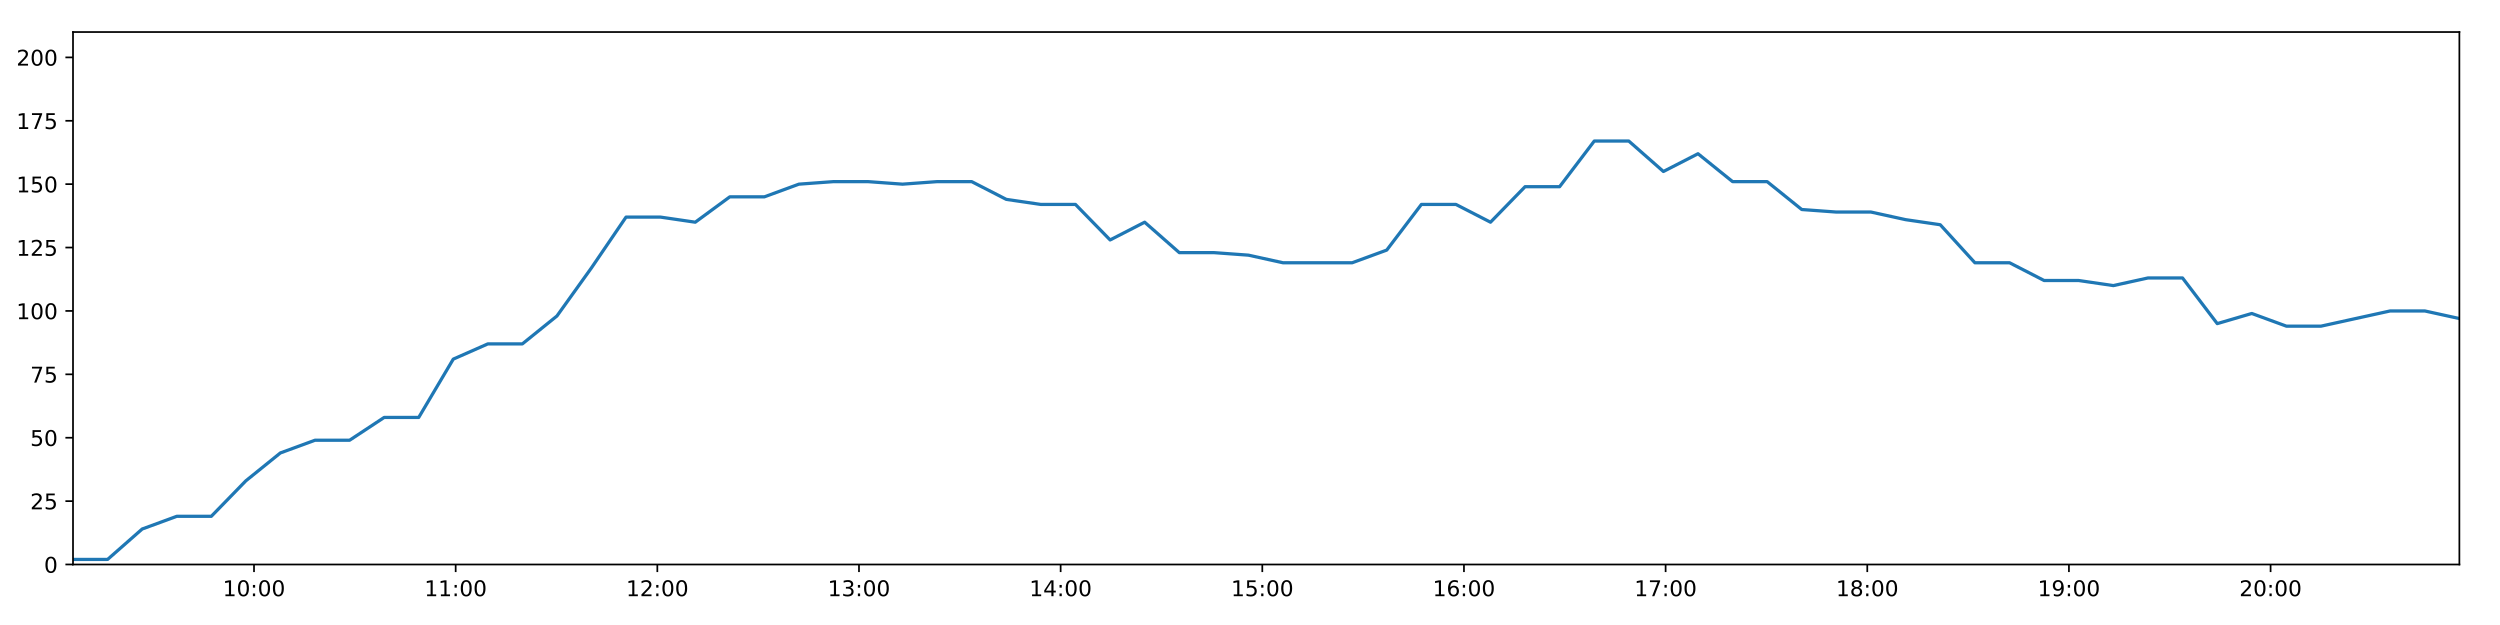
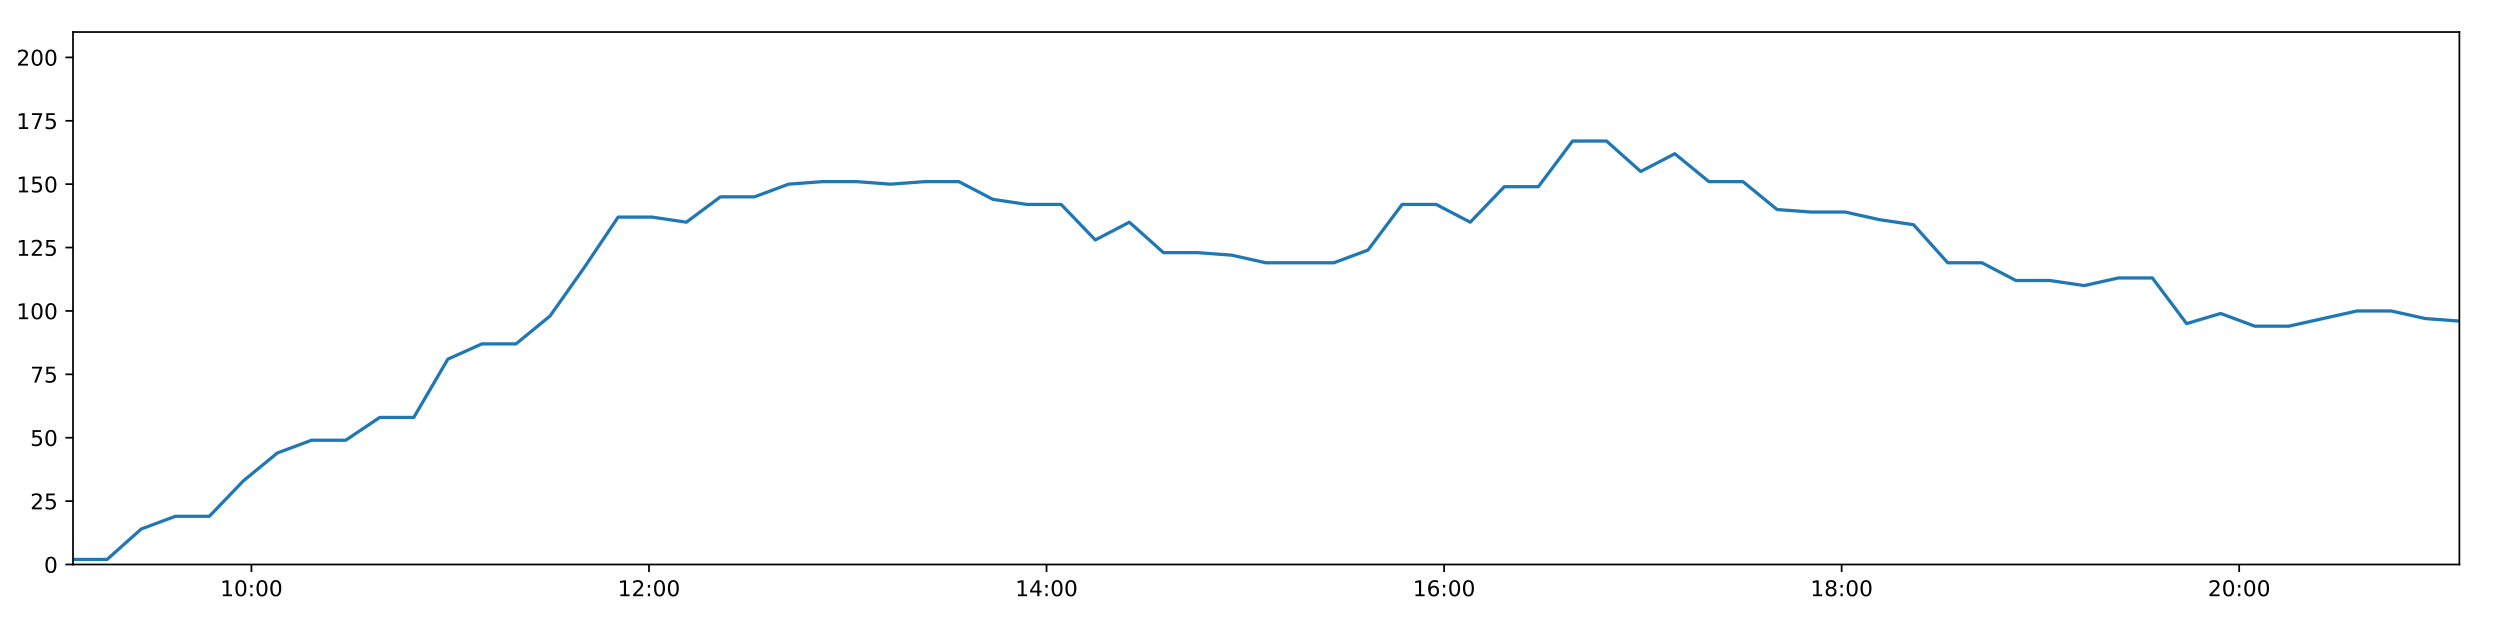
<svg xmlns="http://www.w3.org/2000/svg" xmlns:xlink="http://www.w3.org/1999/xlink" height="288pt" version="1.1" viewBox="0 0 1152 288" width="1152pt">
  <defs>
    <style type="text/css">
*{stroke-linecap:butt;stroke-linejoin:round;}
  </style>
  </defs>
  <g id="figure_1">
    <g id="patch_1">
      <path d="M 0 288  L 1152 288  L 1152 0  L 0 0  z " style="fill:#ffffff;" />
    </g>
    <g id="axes_1">
      <g id="patch_2">
        <path d="M 33.64 260.12  L 1133.28 260.12  L 1133.28 14.76  L 33.64 14.76  z " style="fill:#ffffff;" />
      </g>
      <g id="matplotlib.axis_1">
        <g id="xtick_1">
          <g id="line2d_1">
            <defs>
-               <path d="M 0 0  L 0 3.5  " id="ma4c12bb47a" style="stroke:#000000;stroke-width:0.8;" />
-             </defs>
-             <g>
-               <use style="stroke:#000000;stroke-width:0.8;" x="117.049" xlink:href="#ma4c12bb47a" y="260.12" />
+               <path d="M 0 0  L 0 3.5  " id="m143a13842a" style="stroke:#000000;stroke-width:0.8;" />
+             </defs>
+             <g>
+               <use style="stroke:#000000;stroke-width:0.8;" x="115.858" xlink:href="#m143a13842a" y="260.12" />
            </g>
          </g>
          <g id="text_1">
            <defs>
              <path d="M 12.406 8.297  L 28.516 8.297  L 28.516 63.922  L 10.984 60.406  L 10.984 69.391  L 28.422 72.906  L 38.281 72.906  L 38.281 8.297  L 54.391 8.297  L 54.391 0  L 12.406 0  z " id="DejaVuSans-49" />
              <path d="M 31.781 66.406  Q 24.172 66.406 20.328 58.906  Q 16.5 51.422 16.5 36.375  Q 16.5 21.391 20.328 13.891  Q 24.172 6.391 31.781 6.391  Q 39.453 6.391 43.281 13.891  Q 47.125 21.391 47.125 36.375  Q 47.125 51.422 43.281 58.906  Q 39.453 66.406 31.781 66.406  z M 31.781 74.219  Q 44.047 74.219 50.516 64.516  Q 56.984 54.828 56.984 36.375  Q 56.984 17.969 50.516 8.266  Q 44.047 -1.422 31.781 -1.422  Q 19.531 -1.422 13.062 8.266  Q 6.594 17.969 6.594 36.375  Q 6.594 54.828 13.062 64.516  Q 19.531 74.219 31.781 74.219  z " id="DejaVuSans-48" />
              <path d="M 11.719 12.406  L 22.016 12.406  L 22.016 0  L 11.719 0  z M 11.719 51.703  L 22.016 51.703  L 22.016 39.312  L 11.719 39.312  z " id="DejaVuSans-58" />
            </defs>
-             <g transform="translate(102.64 274.7184)scale(0.1 -0.1)">
+             <g transform="translate(101.4485 274.7184)scale(0.1 -0.1)">
              <use xlink:href="#DejaVuSans-49" />
              <use x="63.623" xlink:href="#DejaVuSans-48" />
              <use x="127.246" xlink:href="#DejaVuSans-58" />
              <use x="160.938" xlink:href="#DejaVuSans-48" />
              <use x="224.561" xlink:href="#DejaVuSans-48" />
            </g>
          </g>
        </g>
        <g id="xtick_2">
          <g id="line2d_2">
            <g>
-               <use style="stroke:#000000;stroke-width:0.8;" x="209.973" xlink:href="#ma4c12bb47a" y="260.12" />
+               <use style="stroke:#000000;stroke-width:0.8;" x="299.05" xlink:href="#m143a13842a" y="260.12" />
            </g>
          </g>
          <g id="text_2">
-             <g transform="translate(195.5637 274.7184)scale(0.1 -0.1)">
-               <use xlink:href="#DejaVuSans-49" />
-               <use x="63.623" xlink:href="#DejaVuSans-49" />
+             <defs>
+               <path d="M 19.188 8.297  L 53.609 8.297  L 53.609 0  L 7.328 0  L 7.328 8.297  Q 12.938 14.109 22.625 23.891  Q 32.328 33.688 34.812 36.531  Q 39.547 41.844 41.422 45.531  Q 43.312 49.219 43.312 52.781  Q 43.312 58.594 39.234 62.25  Q 35.156 65.922 28.609 65.922  Q 23.969 65.922 18.812 64.312  Q 13.672 62.703 7.812 59.422  L 7.812 69.391  Q 13.766 71.781 18.938 73  Q 24.125 74.219 28.422 74.219  Q 39.75 74.219 46.484 68.547  Q 53.219 62.891 53.219 53.422  Q 53.219 48.922 51.531 44.891  Q 49.859 40.875 45.406 35.406  Q 44.188 33.984 37.641 27.219  Q 31.109 20.453 19.188 8.297  z " id="DejaVuSans-50" />
+             </defs>
+             <g transform="translate(284.6409 274.7184)scale(0.1 -0.1)">
+               <use xlink:href="#DejaVuSans-49" />
+               <use x="63.623" xlink:href="#DejaVuSans-50" />
              <use x="127.246" xlink:href="#DejaVuSans-58" />
              <use x="160.938" xlink:href="#DejaVuSans-48" />
              <use x="224.561" xlink:href="#DejaVuSans-48" />
            </g>
          </g>
        </g>
        <g id="xtick_3">
          <g id="line2d_3">
            <g>
-               <use style="stroke:#000000;stroke-width:0.8;" x="302.897" xlink:href="#ma4c12bb47a" y="260.12" />
+               <use style="stroke:#000000;stroke-width:0.8;" x="482.243" xlink:href="#m143a13842a" y="260.12" />
            </g>
          </g>
          <g id="text_3">
            <defs>
-               <path d="M 19.188 8.297  L 53.609 8.297  L 53.609 0  L 7.328 0  L 7.328 8.297  Q 12.938 14.109 22.625 23.891  Q 32.328 33.688 34.812 36.531  Q 39.547 41.844 41.422 45.531  Q 43.312 49.219 43.312 52.781  Q 43.312 58.594 39.234 62.25  Q 35.156 65.922 28.609 65.922  Q 23.969 65.922 18.812 64.312  Q 13.672 62.703 7.812 59.422  L 7.812 69.391  Q 13.766 71.781 18.938 73  Q 24.125 74.219 28.422 74.219  Q 39.75 74.219 46.484 68.547  Q 53.219 62.891 53.219 53.422  Q 53.219 48.922 51.531 44.891  Q 49.859 40.875 45.406 35.406  Q 44.188 33.984 37.641 27.219  Q 31.109 20.453 19.188 8.297  z " id="DejaVuSans-50" />
-             </defs>
-             <g transform="translate(288.4873 274.7184)scale(0.1 -0.1)">
-               <use xlink:href="#DejaVuSans-49" />
-               <use x="63.623" xlink:href="#DejaVuSans-50" />
+               <path d="M 37.797 64.312  L 12.891 25.391  L 37.797 25.391  z M 35.203 72.906  L 47.609 72.906  L 47.609 25.391  L 58.016 25.391  L 58.016 17.188  L 47.609 17.188  L 47.609 0  L 37.797 0  L 37.797 17.188  L 4.891 17.188  L 4.891 26.703  z " id="DejaVuSans-52" />
+             </defs>
+             <g transform="translate(467.8334 274.7184)scale(0.1 -0.1)">
+               <use xlink:href="#DejaVuSans-49" />
+               <use x="63.623" xlink:href="#DejaVuSans-52" />
              <use x="127.246" xlink:href="#DejaVuSans-58" />
              <use x="160.938" xlink:href="#DejaVuSans-48" />
              <use x="224.561" xlink:href="#DejaVuSans-48" />
            </g>
          </g>
        </g>
        <g id="xtick_4">
          <g id="line2d_4">
            <g>
-               <use style="stroke:#000000;stroke-width:0.8;" x="395.82" xlink:href="#ma4c12bb47a" y="260.12" />
+               <use style="stroke:#000000;stroke-width:0.8;" x="665.435" xlink:href="#m143a13842a" y="260.12" />
            </g>
          </g>
          <g id="text_4">
            <defs>
-               <path d="M 40.578 39.312  Q 47.656 37.797 51.625 33  Q 55.609 28.219 55.609 21.188  Q 55.609 10.406 48.188 4.484  Q 40.766 -1.422 27.094 -1.422  Q 22.516 -1.422 17.656 -0.516  Q 12.797 0.391 7.625 2.203  L 7.625 11.719  Q 11.719 9.328 16.594 8.109  Q 21.484 6.891 26.812 6.891  Q 36.078 6.891 40.938 10.547  Q 45.797 14.203 45.797 21.188  Q 45.797 27.641 41.281 31.266  Q 36.766 34.906 28.719 34.906  L 20.219 34.906  L 20.219 43.016  L 29.109 43.016  Q 36.375 43.016 40.234 45.922  Q 44.094 48.828 44.094 54.297  Q 44.094 59.906 40.109 62.906  Q 36.141 65.922 28.719 65.922  Q 24.656 65.922 20.016 65.031  Q 15.375 64.156 9.812 62.312  L 9.812 71.094  Q 15.438 72.656 20.344 73.438  Q 25.25 74.219 29.594 74.219  Q 40.828 74.219 47.359 69.109  Q 53.906 64.016 53.906 55.328  Q 53.906 49.266 50.438 45.094  Q 46.969 40.922 40.578 39.312  z " id="DejaVuSans-51" />
-             </defs>
-             <g transform="translate(381.411 274.7184)scale(0.1 -0.1)">
-               <use xlink:href="#DejaVuSans-49" />
-               <use x="63.623" xlink:href="#DejaVuSans-51" />
+               <path d="M 33.016 40.375  Q 26.375 40.375 22.484 35.828  Q 18.609 31.297 18.609 23.391  Q 18.609 15.531 22.484 10.953  Q 26.375 6.391 33.016 6.391  Q 39.656 6.391 43.531 10.953  Q 47.406 15.531 47.406 23.391  Q 47.406 31.297 43.531 35.828  Q 39.656 40.375 33.016 40.375  z M 52.594 71.297  L 52.594 62.312  Q 48.875 64.062 45.094 64.984  Q 41.312 65.922 37.594 65.922  Q 27.828 65.922 22.672 59.328  Q 17.531 52.734 16.797 39.406  Q 19.672 43.656 24.016 45.922  Q 28.375 48.188 33.594 48.188  Q 44.578 48.188 50.953 41.516  Q 57.328 34.859 57.328 23.391  Q 57.328 12.156 50.688 5.359  Q 44.047 -1.422 33.016 -1.422  Q 20.359 -1.422 13.672 8.266  Q 6.984 17.969 6.984 36.375  Q 6.984 53.656 15.188 63.938  Q 23.391 74.219 37.203 74.219  Q 40.922 74.219 44.703 73.484  Q 48.484 72.75 52.594 71.297  z " id="DejaVuSans-54" />
+             </defs>
+             <g transform="translate(651.0258 274.7184)scale(0.1 -0.1)">
+               <use xlink:href="#DejaVuSans-49" />
+               <use x="63.623" xlink:href="#DejaVuSans-54" />
              <use x="127.246" xlink:href="#DejaVuSans-58" />
              <use x="160.938" xlink:href="#DejaVuSans-48" />
              <use x="224.561" xlink:href="#DejaVuSans-48" />
            </g>
          </g>
        </g>
        <g id="xtick_5">
          <g id="line2d_5">
            <g>
-               <use style="stroke:#000000;stroke-width:0.8;" x="488.744" xlink:href="#ma4c12bb47a" y="260.12" />
+               <use style="stroke:#000000;stroke-width:0.8;" x="848.628" xlink:href="#m143a13842a" y="260.12" />
            </g>
          </g>
          <g id="text_5">
            <defs>
-               <path d="M 37.797 64.312  L 12.891 25.391  L 37.797 25.391  z M 35.203 72.906  L 47.609 72.906  L 47.609 25.391  L 58.016 25.391  L 58.016 17.188  L 47.609 17.188  L 47.609 0  L 37.797 0  L 37.797 17.188  L 4.891 17.188  L 4.891 26.703  z " id="DejaVuSans-52" />
-             </defs>
-             <g transform="translate(474.3347 274.7184)scale(0.1 -0.1)">
-               <use xlink:href="#DejaVuSans-49" />
-               <use x="63.623" xlink:href="#DejaVuSans-52" />
+               <path d="M 31.781 34.625  Q 24.75 34.625 20.719 30.859  Q 16.703 27.094 16.703 20.516  Q 16.703 13.922 20.719 10.156  Q 24.75 6.391 31.781 6.391  Q 38.812 6.391 42.859 10.172  Q 46.922 13.969 46.922 20.516  Q 46.922 27.094 42.891 30.859  Q 38.875 34.625 31.781 34.625  z M 21.922 38.812  Q 15.578 40.375 12.031 44.719  Q 8.5 49.078 8.5 55.328  Q 8.5 64.062 14.719 69.141  Q 20.953 74.219 31.781 74.219  Q 42.672 74.219 48.875 69.141  Q 55.078 64.062 55.078 55.328  Q 55.078 49.078 51.531 44.719  Q 48 40.375 41.703 38.812  Q 48.828 37.156 52.797 32.312  Q 56.781 27.484 56.781 20.516  Q 56.781 9.906 50.312 4.234  Q 43.844 -1.422 31.781 -1.422  Q 19.734 -1.422 13.25 4.234  Q 6.781 9.906 6.781 20.516  Q 6.781 27.484 10.781 32.312  Q 14.797 37.156 21.922 38.812  z M 18.312 54.391  Q 18.312 48.734 21.844 45.562  Q 25.391 42.391 31.781 42.391  Q 38.141 42.391 41.719 45.562  Q 45.312 48.734 45.312 54.391  Q 45.312 60.062 41.719 63.234  Q 38.141 66.406 31.781 66.406  Q 25.391 66.406 21.844 63.234  Q 18.312 60.062 18.312 54.391  z " id="DejaVuSans-56" />
+             </defs>
+             <g transform="translate(834.2183 274.7184)scale(0.1 -0.1)">
+               <use xlink:href="#DejaVuSans-49" />
+               <use x="63.623" xlink:href="#DejaVuSans-56" />
              <use x="127.246" xlink:href="#DejaVuSans-58" />
              <use x="160.938" xlink:href="#DejaVuSans-48" />
              <use x="224.561" xlink:href="#DejaVuSans-48" />
            </g>
          </g>
        </g>
        <g id="xtick_6">
          <g id="line2d_6">
            <g>
-               <use style="stroke:#000000;stroke-width:0.8;" x="581.668" xlink:href="#ma4c12bb47a" y="260.12" />
+               <use style="stroke:#000000;stroke-width:0.8;" x="1031.82" xlink:href="#m143a13842a" y="260.12" />
            </g>
          </g>
          <g id="text_6">
-             <defs>
-               <path d="M 10.797 72.906  L 49.516 72.906  L 49.516 64.594  L 19.828 64.594  L 19.828 46.734  Q 21.969 47.469 24.109 47.828  Q 26.266 48.188 28.422 48.188  Q 40.625 48.188 47.75 41.5  Q 54.891 34.812 54.891 23.391  Q 54.891 11.625 47.562 5.094  Q 40.234 -1.422 26.906 -1.422  Q 22.312 -1.422 17.547 -0.641  Q 12.797 0.141 7.719 1.703  L 7.719 11.625  Q 12.109 9.234 16.797 8.062  Q 21.484 6.891 26.703 6.891  Q 35.156 6.891 40.078 11.328  Q 45.016 15.766 45.016 23.391  Q 45.016 31 40.078 35.438  Q 35.156 39.891 26.703 39.891  Q 22.75 39.891 18.812 39.016  Q 14.891 38.141 10.797 36.281  z " id="DejaVuSans-53" />
-             </defs>
-             <g transform="translate(567.2583 274.7184)scale(0.1 -0.1)">
-               <use xlink:href="#DejaVuSans-49" />
-               <use x="63.623" xlink:href="#DejaVuSans-53" />
-               <use x="127.246" xlink:href="#DejaVuSans-58" />
-               <use x="160.938" xlink:href="#DejaVuSans-48" />
-               <use x="224.561" xlink:href="#DejaVuSans-48" />
-             </g>
-           </g>
-         </g>
-         <g id="xtick_7">
-           <g id="line2d_7">
-             <g>
-               <use style="stroke:#000000;stroke-width:0.8;" x="674.591" xlink:href="#ma4c12bb47a" y="260.12" />
-             </g>
-           </g>
-           <g id="text_7">
-             <defs>
-               <path d="M 33.016 40.375  Q 26.375 40.375 22.484 35.828  Q 18.609 31.297 18.609 23.391  Q 18.609 15.531 22.484 10.953  Q 26.375 6.391 33.016 6.391  Q 39.656 6.391 43.531 10.953  Q 47.406 15.531 47.406 23.391  Q 47.406 31.297 43.531 35.828  Q 39.656 40.375 33.016 40.375  z M 52.594 71.297  L 52.594 62.312  Q 48.875 64.062 45.094 64.984  Q 41.312 65.922 37.594 65.922  Q 27.828 65.922 22.672 59.328  Q 17.531 52.734 16.797 39.406  Q 19.672 43.656 24.016 45.922  Q 28.375 48.188 33.594 48.188  Q 44.578 48.188 50.953 41.516  Q 57.328 34.859 57.328 23.391  Q 57.328 12.156 50.688 5.359  Q 44.047 -1.422 33.016 -1.422  Q 20.359 -1.422 13.672 8.266  Q 6.984 17.969 6.984 36.375  Q 6.984 53.656 15.188 63.938  Q 23.391 74.219 37.203 74.219  Q 40.922 74.219 44.703 73.484  Q 48.484 72.75 52.594 71.297  z " id="DejaVuSans-54" />
-             </defs>
-             <g transform="translate(660.182 274.7184)scale(0.1 -0.1)">
-               <use xlink:href="#DejaVuSans-49" />
-               <use x="63.623" xlink:href="#DejaVuSans-54" />
-               <use x="127.246" xlink:href="#DejaVuSans-58" />
-               <use x="160.938" xlink:href="#DejaVuSans-48" />
-               <use x="224.561" xlink:href="#DejaVuSans-48" />
-             </g>
-           </g>
-         </g>
-         <g id="xtick_8">
-           <g id="line2d_8">
-             <g>
-               <use style="stroke:#000000;stroke-width:0.8;" x="767.515" xlink:href="#ma4c12bb47a" y="260.12" />
-             </g>
-           </g>
-           <g id="text_8">
-             <defs>
-               <path d="M 8.203 72.906  L 55.078 72.906  L 55.078 68.703  L 28.609 0  L 18.312 0  L 43.219 64.594  L 8.203 64.594  z " id="DejaVuSans-55" />
-             </defs>
-             <g transform="translate(753.1057 274.7184)scale(0.1 -0.1)">
-               <use xlink:href="#DejaVuSans-49" />
-               <use x="63.623" xlink:href="#DejaVuSans-55" />
-               <use x="127.246" xlink:href="#DejaVuSans-58" />
-               <use x="160.938" xlink:href="#DejaVuSans-48" />
-               <use x="224.561" xlink:href="#DejaVuSans-48" />
-             </g>
-           </g>
-         </g>
-         <g id="xtick_9">
-           <g id="line2d_9">
-             <g>
-               <use style="stroke:#000000;stroke-width:0.8;" x="860.439" xlink:href="#ma4c12bb47a" y="260.12" />
-             </g>
-           </g>
-           <g id="text_9">
-             <defs>
-               <path d="M 31.781 34.625  Q 24.75 34.625 20.719 30.859  Q 16.703 27.094 16.703 20.516  Q 16.703 13.922 20.719 10.156  Q 24.75 6.391 31.781 6.391  Q 38.812 6.391 42.859 10.172  Q 46.922 13.969 46.922 20.516  Q 46.922 27.094 42.891 30.859  Q 38.875 34.625 31.781 34.625  z M 21.922 38.812  Q 15.578 40.375 12.031 44.719  Q 8.5 49.078 8.5 55.328  Q 8.5 64.062 14.719 69.141  Q 20.953 74.219 31.781 74.219  Q 42.672 74.219 48.875 69.141  Q 55.078 64.062 55.078 55.328  Q 55.078 49.078 51.531 44.719  Q 48 40.375 41.703 38.812  Q 48.828 37.156 52.797 32.312  Q 56.781 27.484 56.781 20.516  Q 56.781 9.906 50.312 4.234  Q 43.844 -1.422 31.781 -1.422  Q 19.734 -1.422 13.25 4.234  Q 6.781 9.906 6.781 20.516  Q 6.781 27.484 10.781 32.312  Q 14.797 37.156 21.922 38.812  z M 18.312 54.391  Q 18.312 48.734 21.844 45.562  Q 25.391 42.391 31.781 42.391  Q 38.141 42.391 41.719 45.562  Q 45.312 48.734 45.312 54.391  Q 45.312 60.062 41.719 63.234  Q 38.141 66.406 31.781 66.406  Q 25.391 66.406 21.844 63.234  Q 18.312 60.062 18.312 54.391  z " id="DejaVuSans-56" />
-             </defs>
-             <g transform="translate(846.0293 274.7184)scale(0.1 -0.1)">
-               <use xlink:href="#DejaVuSans-49" />
-               <use x="63.623" xlink:href="#DejaVuSans-56" />
-               <use x="127.246" xlink:href="#DejaVuSans-58" />
-               <use x="160.938" xlink:href="#DejaVuSans-48" />
-               <use x="224.561" xlink:href="#DejaVuSans-48" />
-             </g>
-           </g>
-         </g>
-         <g id="xtick_10">
-           <g id="line2d_10">
-             <g>
-               <use style="stroke:#000000;stroke-width:0.8;" x="953.362" xlink:href="#ma4c12bb47a" y="260.12" />
-             </g>
-           </g>
-           <g id="text_10">
-             <defs>
-               <path d="M 10.984 1.516  L 10.984 10.5  Q 14.703 8.734 18.5 7.812  Q 22.312 6.891 25.984 6.891  Q 35.75 6.891 40.891 13.453  Q 46.047 20.016 46.781 33.406  Q 43.953 29.203 39.594 26.953  Q 35.25 24.703 29.984 24.703  Q 19.047 24.703 12.672 31.312  Q 6.297 37.938 6.297 49.422  Q 6.297 60.641 12.938 67.422  Q 19.578 74.219 30.609 74.219  Q 43.266 74.219 49.922 64.516  Q 56.594 54.828 56.594 36.375  Q 56.594 19.141 48.406 8.859  Q 40.234 -1.422 26.422 -1.422  Q 22.703 -1.422 18.891 -0.688  Q 15.094 0.047 10.984 1.516  z M 30.609 32.422  Q 37.25 32.422 41.125 36.953  Q 45.016 41.5 45.016 49.422  Q 45.016 57.281 41.125 61.844  Q 37.25 66.406 30.609 66.406  Q 23.969 66.406 20.094 61.844  Q 16.219 57.281 16.219 49.422  Q 16.219 41.5 20.094 36.953  Q 23.969 32.422 30.609 32.422  z " id="DejaVuSans-57" />
-             </defs>
-             <g transform="translate(938.953 274.7184)scale(0.1 -0.1)">
-               <use xlink:href="#DejaVuSans-49" />
-               <use x="63.623" xlink:href="#DejaVuSans-57" />
-               <use x="127.246" xlink:href="#DejaVuSans-58" />
-               <use x="160.938" xlink:href="#DejaVuSans-48" />
-               <use x="224.561" xlink:href="#DejaVuSans-48" />
-             </g>
-           </g>
-         </g>
-         <g id="xtick_11">
-           <g id="line2d_11">
-             <g>
-               <use style="stroke:#000000;stroke-width:0.8;" x="1046.286" xlink:href="#ma4c12bb47a" y="260.12" />
-             </g>
-           </g>
-           <g id="text_11">
-             <g transform="translate(1031.877 274.7184)scale(0.1 -0.1)">
+             <g transform="translate(1017.411 274.7184)scale(0.1 -0.1)">
              <use xlink:href="#DejaVuSans-50" />
              <use x="63.623" xlink:href="#DejaVuSans-48" />
              <use x="127.246" xlink:href="#DejaVuSans-58" />
              <use x="160.938" xlink:href="#DejaVuSans-48" />
              <use x="224.561" xlink:href="#DejaVuSans-48" />
            </g>
          </g>
        </g>
      </g>
      <g id="matplotlib.axis_2">
        <g id="ytick_1">
-           <g id="line2d_12">
-             <defs>
-               <path d="M 0 0  L -3.5 0  " id="m482bf0a70b" style="stroke:#000000;stroke-width:0.8;" />
-             </defs>
-             <g>
-               <use style="stroke:#000000;stroke-width:0.8;" x="33.64" xlink:href="#m482bf0a70b" y="260.12" />
-             </g>
-           </g>
-           <g id="text_12">
+           <g id="line2d_7">
+             <defs>
+               <path d="M 0 0  L -3.5 0  " id="m7ae457f2c3" style="stroke:#000000;stroke-width:0.8;" />
+             </defs>
+             <g>
+               <use style="stroke:#000000;stroke-width:0.8;" x="33.64" xlink:href="#m7ae457f2c3" y="260.12" />
+             </g>
+           </g>
+           <g id="text_7">
            <g transform="translate(20.2775 263.9192)scale(0.1 -0.1)">
              <use xlink:href="#DejaVuSans-48" />
            </g>
          </g>
        </g>
        <g id="ytick_2">
-           <g id="line2d_13">
-             <g>
-               <use style="stroke:#000000;stroke-width:0.8;" x="33.64" xlink:href="#m482bf0a70b" y="230.91" />
-             </g>
-           </g>
-           <g id="text_13">
+           <g id="line2d_8">
+             <g>
+               <use style="stroke:#000000;stroke-width:0.8;" x="33.64" xlink:href="#m7ae457f2c3" y="230.91" />
+             </g>
+           </g>
+           <g id="text_8">
+             <defs>
+               <path d="M 10.797 72.906  L 49.516 72.906  L 49.516 64.594  L 19.828 64.594  L 19.828 46.734  Q 21.969 47.469 24.109 47.828  Q 26.266 48.188 28.422 48.188  Q 40.625 48.188 47.75 41.5  Q 54.891 34.812 54.891 23.391  Q 54.891 11.625 47.562 5.094  Q 40.234 -1.422 26.906 -1.422  Q 22.312 -1.422 17.547 -0.641  Q 12.797 0.141 7.719 1.703  L 7.719 11.625  Q 12.109 9.234 16.797 8.062  Q 21.484 6.891 26.703 6.891  Q 35.156 6.891 40.078 11.328  Q 45.016 15.766 45.016 23.391  Q 45.016 31 40.078 35.438  Q 35.156 39.891 26.703 39.891  Q 22.75 39.891 18.812 39.016  Q 14.891 38.141 10.797 36.281  z " id="DejaVuSans-53" />
+             </defs>
            <g transform="translate(13.915 234.7097)scale(0.1 -0.1)">
              <use xlink:href="#DejaVuSans-50" />
              <use x="63.623" xlink:href="#DejaVuSans-53" />
            </g>
          </g>
        </g>
        <g id="ytick_3">
-           <g id="line2d_14">
-             <g>
-               <use style="stroke:#000000;stroke-width:0.8;" x="33.64" xlink:href="#m482bf0a70b" y="201.701" />
-             </g>
-           </g>
-           <g id="text_14">
+           <g id="line2d_9">
+             <g>
+               <use style="stroke:#000000;stroke-width:0.8;" x="33.64" xlink:href="#m7ae457f2c3" y="201.701" />
+             </g>
+           </g>
+           <g id="text_9">
            <g transform="translate(13.915 205.5002)scale(0.1 -0.1)">
              <use xlink:href="#DejaVuSans-53" />
              <use x="63.623" xlink:href="#DejaVuSans-48" />
            </g>
          </g>
        </g>
        <g id="ytick_4">
-           <g id="line2d_15">
-             <g>
-               <use style="stroke:#000000;stroke-width:0.8;" x="33.64" xlink:href="#m482bf0a70b" y="172.491" />
-             </g>
-           </g>
-           <g id="text_15">
+           <g id="line2d_10">
+             <g>
+               <use style="stroke:#000000;stroke-width:0.8;" x="33.64" xlink:href="#m7ae457f2c3" y="172.491" />
+             </g>
+           </g>
+           <g id="text_10">
+             <defs>
+               <path d="M 8.203 72.906  L 55.078 72.906  L 55.078 68.703  L 28.609 0  L 18.312 0  L 43.219 64.594  L 8.203 64.594  z " id="DejaVuSans-55" />
+             </defs>
            <g transform="translate(13.915 176.2906)scale(0.1 -0.1)">
              <use xlink:href="#DejaVuSans-55" />
              <use x="63.623" xlink:href="#DejaVuSans-53" />
            </g>
          </g>
        </g>
        <g id="ytick_5">
-           <g id="line2d_16">
-             <g>
-               <use style="stroke:#000000;stroke-width:0.8;" x="33.64" xlink:href="#m482bf0a70b" y="143.282" />
-             </g>
-           </g>
-           <g id="text_16">
+           <g id="line2d_11">
+             <g>
+               <use style="stroke:#000000;stroke-width:0.8;" x="33.64" xlink:href="#m7ae457f2c3" y="143.282" />
+             </g>
+           </g>
+           <g id="text_11">
            <g transform="translate(7.5525 147.0811)scale(0.1 -0.1)">
              <use xlink:href="#DejaVuSans-49" />
              <use x="63.623" xlink:href="#DejaVuSans-48" />
              <use x="127.246" xlink:href="#DejaVuSans-48" />
            </g>
          </g>
        </g>
        <g id="ytick_6">
-           <g id="line2d_17">
-             <g>
-               <use style="stroke:#000000;stroke-width:0.8;" x="33.64" xlink:href="#m482bf0a70b" y="114.072" />
-             </g>
-           </g>
-           <g id="text_17">
+           <g id="line2d_12">
+             <g>
+               <use style="stroke:#000000;stroke-width:0.8;" x="33.64" xlink:href="#m7ae457f2c3" y="114.072" />
+             </g>
+           </g>
+           <g id="text_12">
            <g transform="translate(7.5525 117.8716)scale(0.1 -0.1)">
              <use xlink:href="#DejaVuSans-49" />
              <use x="63.623" xlink:href="#DejaVuSans-50" />
              <use x="127.246" xlink:href="#DejaVuSans-53" />
            </g>
          </g>
        </g>
        <g id="ytick_7">
-           <g id="line2d_18">
-             <g>
-               <use style="stroke:#000000;stroke-width:0.8;" x="33.64" xlink:href="#m482bf0a70b" y="84.863" />
-             </g>
-           </g>
-           <g id="text_18">
+           <g id="line2d_13">
+             <g>
+               <use style="stroke:#000000;stroke-width:0.8;" x="33.64" xlink:href="#m7ae457f2c3" y="84.863" />
+             </g>
+           </g>
+           <g id="text_13">
            <g transform="translate(7.5525 88.66208)scale(0.1 -0.1)">
              <use xlink:href="#DejaVuSans-49" />
              <use x="63.623" xlink:href="#DejaVuSans-53" />
              <use x="127.246" xlink:href="#DejaVuSans-48" />
            </g>
          </g>
        </g>
        <g id="ytick_8">
-           <g id="line2d_19">
-             <g>
-               <use style="stroke:#000000;stroke-width:0.8;" x="33.64" xlink:href="#m482bf0a70b" y="55.653" />
-             </g>
-           </g>
-           <g id="text_19">
+           <g id="line2d_14">
+             <g>
+               <use style="stroke:#000000;stroke-width:0.8;" x="33.64" xlink:href="#m7ae457f2c3" y="55.653" />
+             </g>
+           </g>
+           <g id="text_14">
            <g transform="translate(7.5525 59.45255)scale(0.1 -0.1)">
              <use xlink:href="#DejaVuSans-49" />
              <use x="63.623" xlink:href="#DejaVuSans-55" />
              <use x="127.246" xlink:href="#DejaVuSans-53" />
            </g>
          </g>
        </g>
        <g id="ytick_9">
-           <g id="line2d_20">
-             <g>
-               <use style="stroke:#000000;stroke-width:0.8;" x="33.64" xlink:href="#m482bf0a70b" y="26.444" />
-             </g>
-           </g>
-           <g id="text_20">
+           <g id="line2d_15">
+             <g>
+               <use style="stroke:#000000;stroke-width:0.8;" x="33.64" xlink:href="#m7ae457f2c3" y="26.444" />
+             </g>
+           </g>
+           <g id="text_15">
            <g transform="translate(7.5525 30.24303)scale(0.1 -0.1)">
              <use xlink:href="#DejaVuSans-50" />
              <use x="63.623" xlink:href="#DejaVuSans-48" />
              <use x="127.246" xlink:href="#DejaVuSans-48" />
            </g>
          </g>
        </g>
      </g>
-       <g id="line2d_21">
-         <path clip-path="url(#p492e6b00d0)" d="M 33.64 257.783  L 49.574 257.783  L 65.524 243.763  L 81.447 237.921  L 97.365 237.921  L 113.285 221.563  L 129.197 208.711  L 145.115 202.869  L 161.08 202.869  L 177.029 192.354  L 192.948 192.354  L 208.868 165.481  L 224.78 158.471  L 240.697 158.471  L 256.628 145.619  L 272.548 123.419  L 288.467 100.052  L 304.424 100.052  L 320.378 102.389  L 336.293 90.705  L 352.209 90.705  L 368.131 84.863  L 384.047 83.694  L 399.97 83.694  L 415.884 84.863  L 431.807 83.694  L 447.755 83.694  L 463.706 91.873  L 479.657 94.21  L 495.585 94.21  L 511.537 110.567  L 527.464 102.389  L 543.412 116.409  L 559.337 116.409  L 575.287 117.578  L 591.216 121.083  L 607.159 121.083  L 623.077 121.083  L 639.008 115.241  L 654.97 94.21  L 670.906 94.21  L 686.824 102.389  L 702.752 86.031  L 718.668 86.031  L 734.636 65  L 750.55 65  L 766.499 79.021  L 782.444 70.842  L 798.373 83.694  L 814.299 83.694  L 830.248 96.547  L 846.212 97.715  L 862.164 97.715  L 878.113 101.22  L 894.062 103.557  L 910.03 121.083  L 926.015 121.083  L 941.932 129.261  L 957.876 129.261  L 973.831 131.598  L 989.747 128.093  L 1005.713 128.093  L 1021.71 149.124  L 1037.627 144.45  L 1053.573 150.292  L 1069.529 150.292  L 1085.456 146.787  L 1101.408 143.282  L 1117.329 143.282  L 1133.28 146.787  " style="fill:none;stroke:#1f77b4;stroke-linecap:square;stroke-width:1.5;" />
+       <g id="line2d_16">
+         <path clip-path="url(#p3230c0794e)" d="M 33.64 257.783  L 49.346 257.783  L 65.068 243.763  L 80.764 237.921  L 96.454 237.921  L 112.147 221.563  L 127.832 208.711  L 143.522 202.869  L 159.26 202.869  L 174.981 192.354  L 190.672 192.354  L 206.364 165.481  L 222.05 158.471  L 237.739 158.471  L 253.442 145.619  L 269.135 123.419  L 284.827 100.052  L 300.556 100.052  L 316.281 102.389  L 331.97 90.705  L 347.658 90.705  L 363.353 84.863  L 379.042 83.694  L 394.737 83.694  L 410.424 84.863  L 426.119 83.694  L 441.839 83.694  L 457.563 91.873  L 473.286 94.21  L 488.986 94.21  L 504.71 110.567  L 520.409 102.389  L 536.13 116.409  L 551.827 116.409  L 567.549 117.578  L 583.251 121.083  L 598.966 121.083  L 614.657 121.083  L 630.36 115.241  L 646.094 94.21  L 661.803 94.21  L 677.493 102.389  L 693.194 86.031  L 708.882 86.031  L 724.622 65  L 740.309 65  L 756.03 79.021  L 771.747 70.842  L 787.449 83.694  L 803.147 83.694  L 818.869 96.547  L 834.604 97.715  L 850.328 97.715  L 866.05 101.22  L 881.77 103.557  L 897.511 121.083  L 913.267 121.083  L 928.957 129.261  L 944.673 129.261  L 960.4 131.598  L 976.089 128.093  L 991.827 128.093  L 1007.595 149.124  L 1023.285 144.45  L 1039.003 150.292  L 1054.731 150.292  L 1070.43 146.787  L 1086.155 143.282  L 1101.848 143.282  L 1117.571 146.787  L 1133.28 147.955  " style="fill:none;stroke:#1f77b4;stroke-linecap:square;stroke-width:1.5;" />
      </g>
      <g id="patch_3">
        <path d="M 33.64 260.12  L 33.64 14.76  " style="fill:none;stroke:#000000;stroke-linecap:square;stroke-linejoin:miter;stroke-width:0.8;" />
      </g>
      <g id="patch_4">
        <path d="M 1133.28 260.12  L 1133.28 14.76  " style="fill:none;stroke:#000000;stroke-linecap:square;stroke-linejoin:miter;stroke-width:0.8;" />
      </g>
      <g id="patch_5">
        <path d="M 33.64 260.12  L 1133.28 260.12  " style="fill:none;stroke:#000000;stroke-linecap:square;stroke-linejoin:miter;stroke-width:0.8;" />
      </g>
      <g id="patch_6">
        <path d="M 33.64 14.76  L 1133.28 14.76  " style="fill:none;stroke:#000000;stroke-linecap:square;stroke-linejoin:miter;stroke-width:0.8;" />
      </g>
    </g>
  </g>
  <defs>
-     <clipPath id="p492e6b00d0">
+     <clipPath id="p3230c0794e">
      <rect height="245.36" width="1099.64" x="33.64" y="14.76" />
    </clipPath>
  </defs>
</svg>
